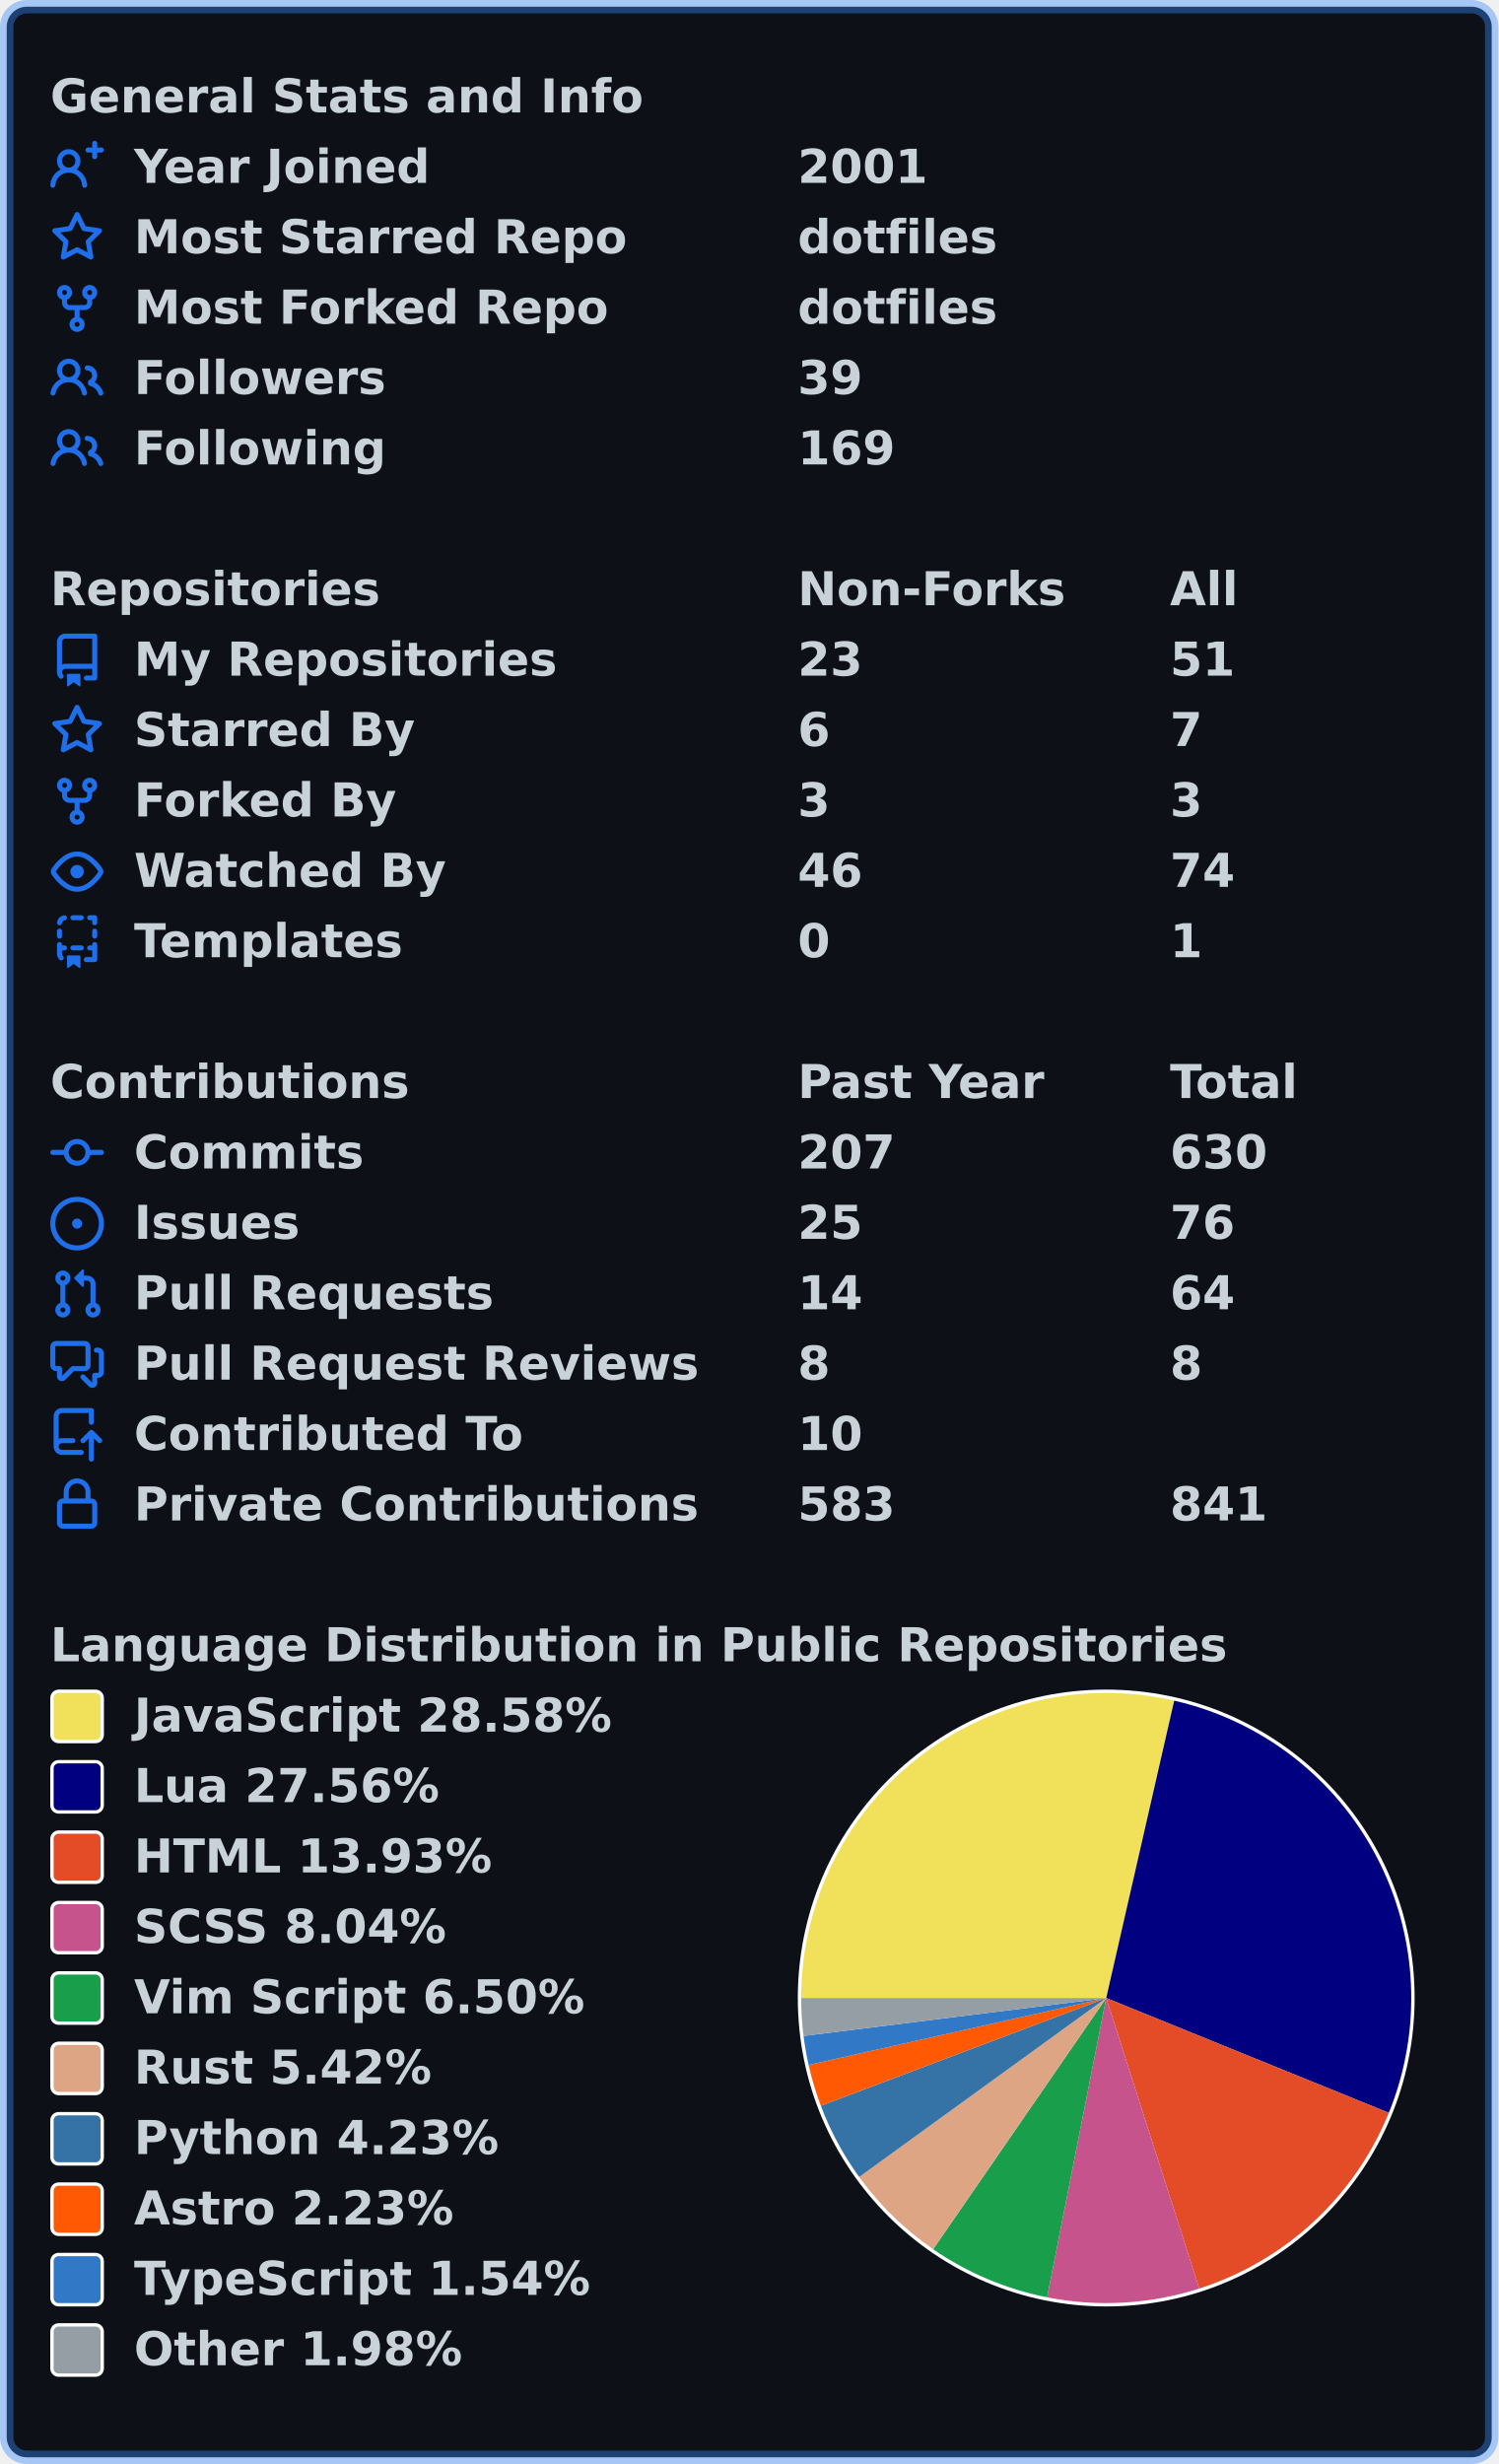
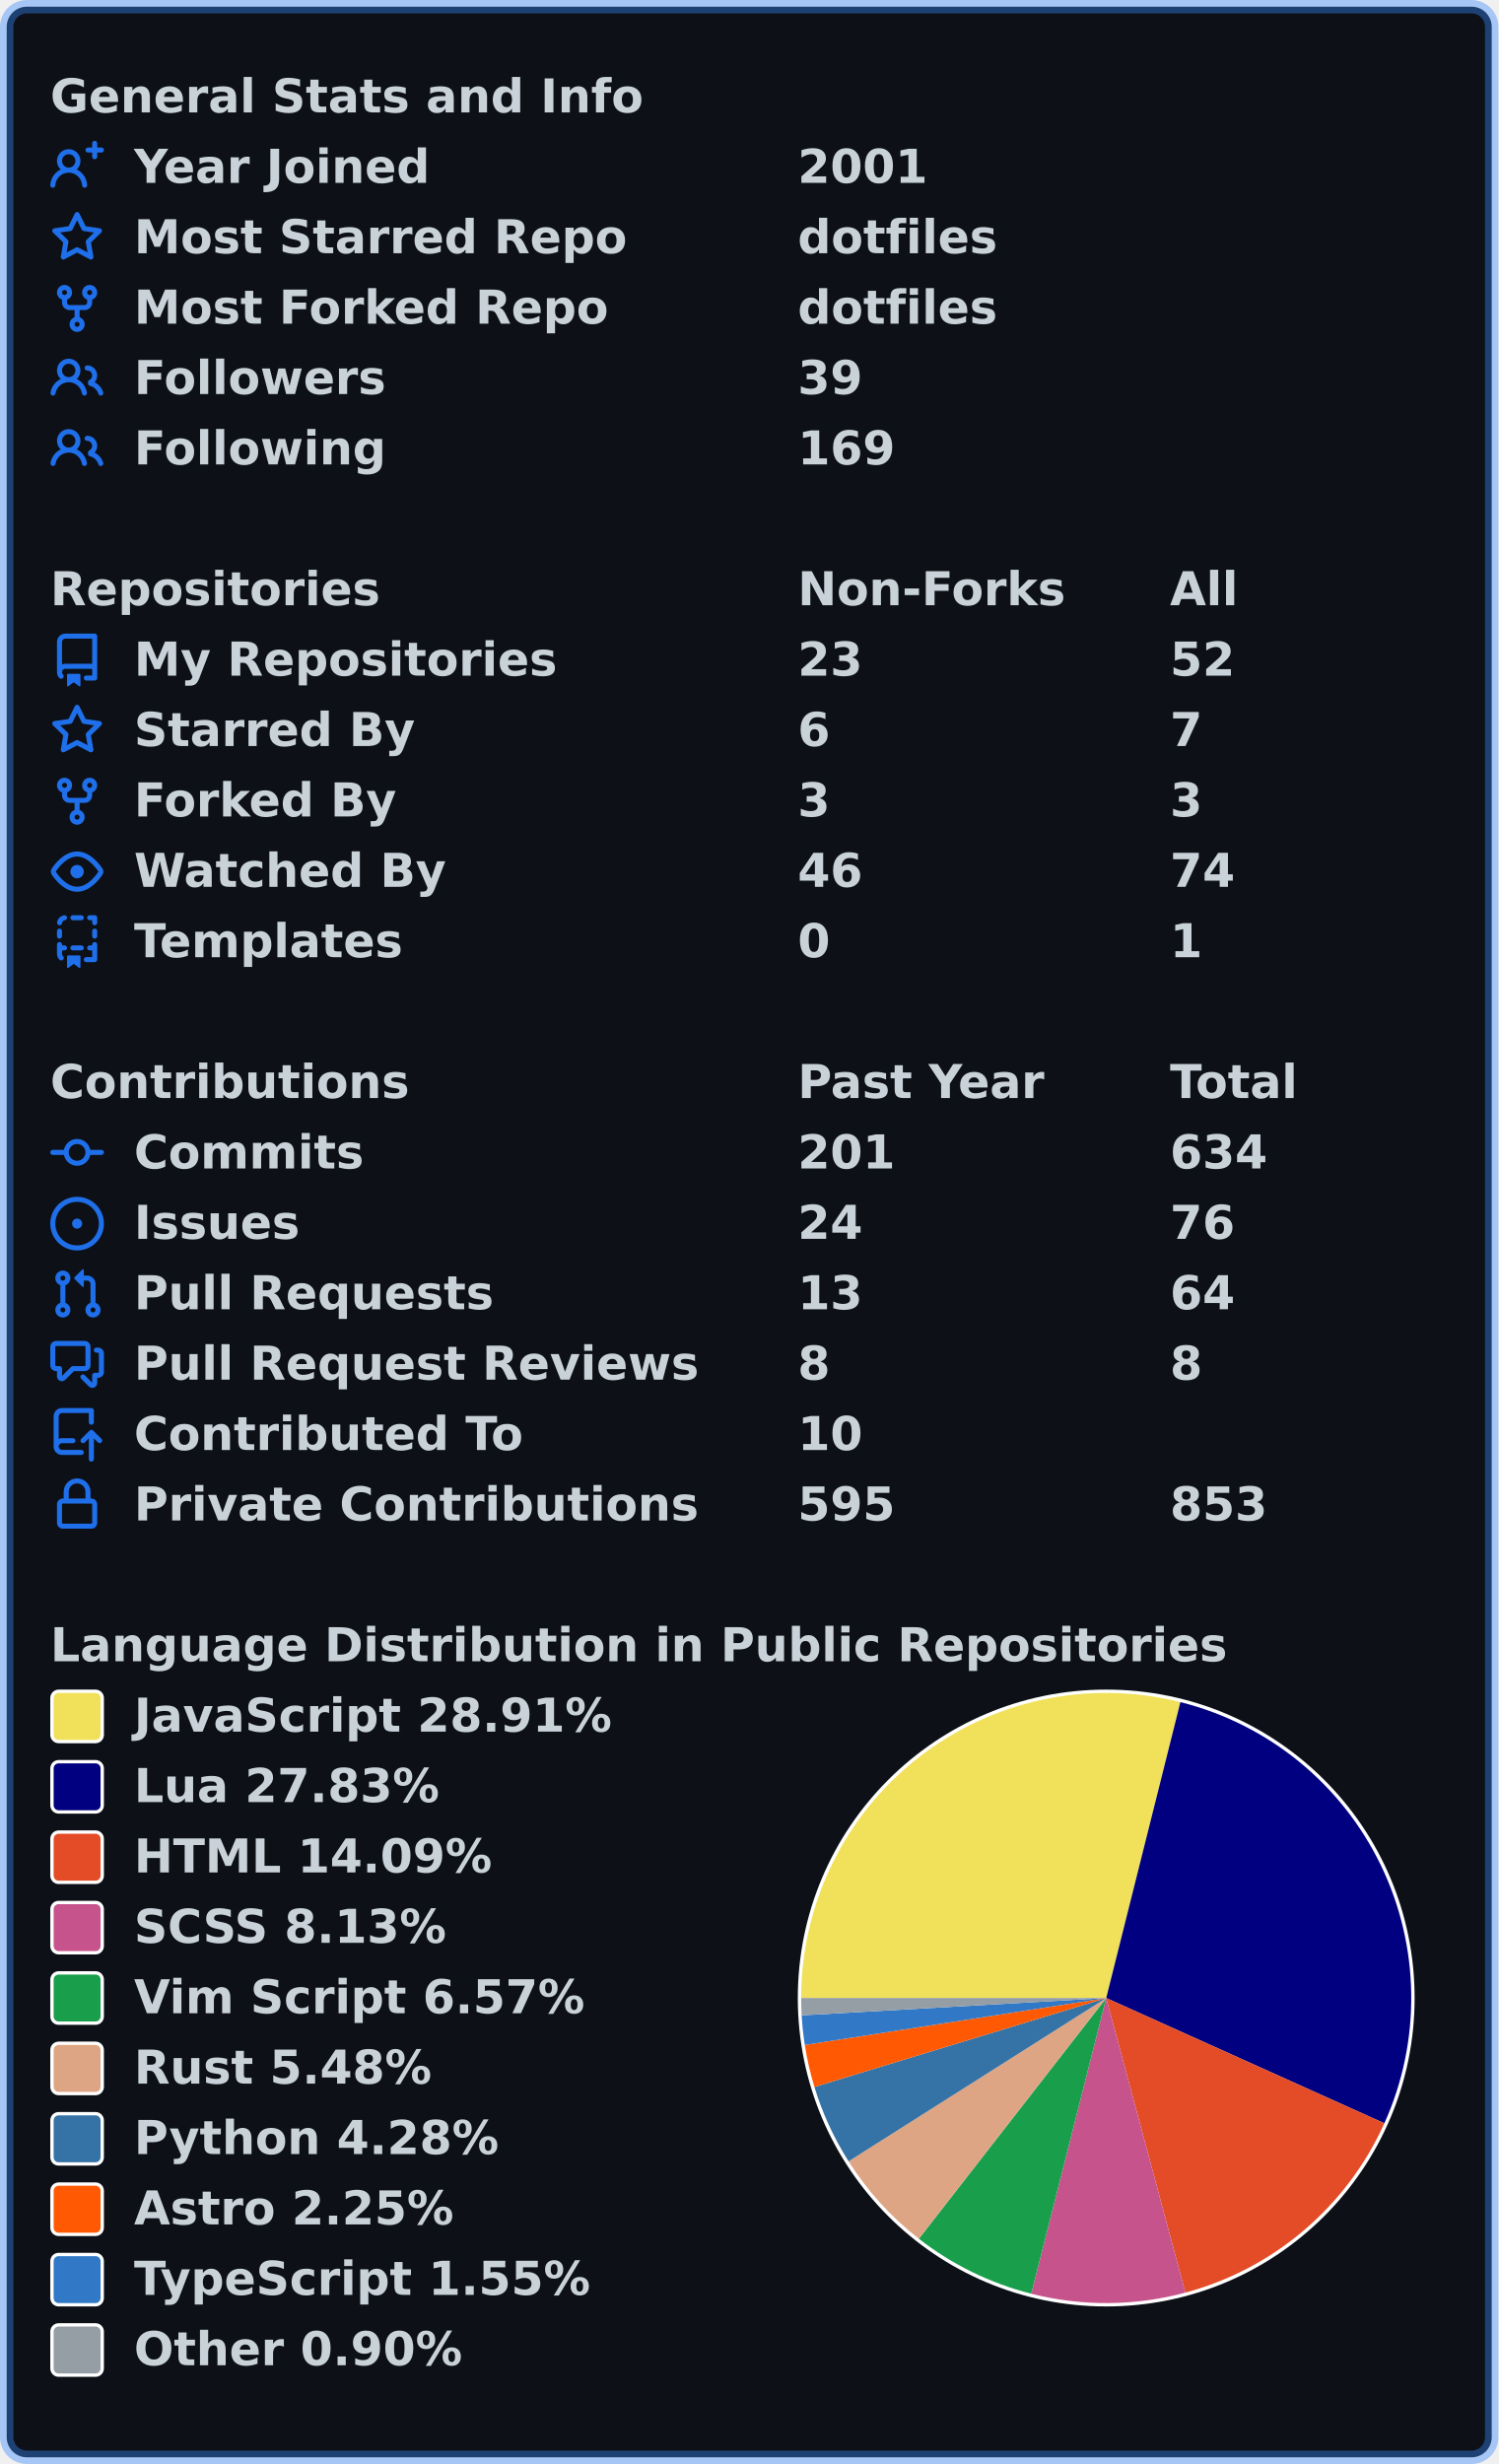
<svg xmlns="http://www.w3.org/2000/svg" width="447" height="735" viewBox="0 0 447 735" lang="en" xml:lang="en">
  <rect x="2" y="2" stroke-width="4" rx="6" width="443" height="731" stroke="rgba(56,139,253,0.4)" fill="#0d1117" />
  <g font-weight="600" font-size="110pt" font-family="Verdana,Geneva,DejaVu Sans,sans-serif" text-rendering="geometricPrecision">
    <g transform="translate(0, 21)" fill="#c9d1d9">
      <g transform="translate(15, 0)">
        <g transform="scale(0.095)">
          <text x="0" y="132" textLength="1851" lengthAdjust="spacingAndGlyphs">General Stats and Info</text>
        </g>
      </g>
      <g transform="translate(15, 21)">
        <path fill="#1f6feb" fill-rule="evenodd" d="M13.25 0a.75.75 0 01.75.75V2h1.25a.75.75 0 010 1.5H14v1.25a.75.75 0 01-1.5 0V3.5h-1.25a.75.75 0 010-1.5h1.25V.75a.75.75 0 01.75-.75zM5.5 4a2 2 0 100 4 2 2 0 000-4zm2.4 4.548a3.5 3.5 0 10-4.799 0 5.527 5.527 0 00-3.1 4.66.75.75 0 101.498.085A4.01 4.01 0 015.5 9.5a4.01 4.01 0 014.001 3.793.75.75 0 101.498-.086 5.527 5.527 0 00-3.1-4.659z" />
        <g transform="scale(0.095)">
          <text lengthAdjust="spacingAndGlyphs" textLength="932" x="263" y="132">Year Joined</text>
          <text lengthAdjust="spacingAndGlyphs" textLength="420" x="2347" y="132">2001</text>
        </g>
      </g>
      <g transform="translate(15, 42)">
        <path fill="#1f6feb" fill-rule="evenodd" d="M8 .25a.75.75 0 01.673.418l1.882 3.815 4.21.612a.75.75 0 01.416 1.279l-3.046 2.97.719 4.192a.75.75 0 01-1.088.791L8 12.347l-3.766 1.98a.75.75 0 01-1.088-.79l.72-4.194L.818 6.374a.75.75 0 01.416-1.28l4.21-.611L7.327.668A.75.75 0 018 .25zm0 2.445L6.615 5.5a.75.75 0 01-.564.41l-3.097.45 2.24 2.184a.75.75 0 01.216.664l-.528 3.084 2.769-1.456a.75.75 0 01.698 0l2.77 1.456-.53-3.084a.75.75 0 01.216-.664l2.24-2.183-3.096-.45a.75.75 0 01-.564-.41L8 2.694v.001z" />
        <g transform="scale(0.095)">
          <text lengthAdjust="spacingAndGlyphs" textLength="1532" x="263" y="132">Most Starred Repo</text>
          <text lengthAdjust="spacingAndGlyphs" textLength="609" x="2347" y="132">dotfiles</text>
        </g>
      </g>
      <g transform="translate(15, 63)">
        <path fill="#1f6feb" fill-rule="evenodd" d="M5 3.25a.75.75 0 11-1.5 0 .75.75 0 011.5 0zm0 2.122a2.25 2.25 0 10-1.5 0v.878A2.25 2.25 0 005.75 8.5h1.5v2.128a2.251 2.251 0 101.5 0V8.5h1.5a2.25 2.25 0 002.25-2.25v-.878a2.25 2.25 0 10-1.5 0v.878a.75.75 0 01-.75.75h-4.5A.75.75 0 015 6.25v-.878zm3.75 7.378a.75.75 0 11-1.5 0 .75.75 0 011.5 0zm3-8.75a.75.75 0 100-1.5.75.75 0 000 1.5z" />
        <g transform="scale(0.095)">
          <text lengthAdjust="spacingAndGlyphs" textLength="1485" x="263" y="132">Most Forked Repo</text>
          <text lengthAdjust="spacingAndGlyphs" textLength="609" x="2347" y="132">dotfiles</text>
        </g>
      </g>
      <g transform="translate(15, 84)">
        <path fill="#1f6feb" fill-rule="evenodd" d="M5.5 3.5a2 2 0 100 4 2 2 0 000-4zM2 5.5a3.5 3.5 0 115.898 2.549 5.507 5.507 0 013.034 4.084.75.75 0 11-1.482.235 4.001 4.001 0 00-7.9 0 .75.75 0 01-1.482-.236A5.507 5.507 0 013.102 8.05 3.49 3.49 0 012 5.5zM11 4a.75.75 0 100 1.5 1.5 1.5 0 01.666 2.844.75.75 0 00-.416.672v.352a.75.75 0 00.574.73c1.2.289 2.162 1.2 2.522 2.372a.75.75 0 101.434-.44 5.01 5.01 0 00-2.56-3.012A3 3 0 0011 4z" />
        <g transform="scale(0.095)">
          <text lengthAdjust="spacingAndGlyphs" textLength="778" x="263" y="132">Followers</text>
          <text lengthAdjust="spacingAndGlyphs" textLength="210" x="2347" y="132">39</text>
        </g>
      </g>
      <g transform="translate(15, 105)">
        <path fill="#1f6feb" fill-rule="evenodd" d="M5.5 3.5a2 2 0 100 4 2 2 0 000-4zM2 5.5a3.5 3.5 0 115.898 2.549 5.507 5.507 0 013.034 4.084.75.75 0 11-1.482.235 4.001 4.001 0 00-7.9 0 .75.75 0 01-1.482-.236A5.507 5.507 0 013.102 8.05 3.49 3.49 0 012 5.5zM11 4a.75.75 0 100 1.5 1.5 1.5 0 01.666 2.844.75.75 0 00-.416.672v.352a.75.75 0 00.574.73c1.2.289 2.162 1.2 2.522 2.372a.75.75 0 101.434-.44 5.01 5.01 0 00-2.56-3.012A3 3 0 0011 4z" />
        <g transform="scale(0.095)">
          <text lengthAdjust="spacingAndGlyphs" textLength="780" x="263" y="132">Following</text>
          <text lengthAdjust="spacingAndGlyphs" textLength="315" x="2347" y="132">169</text>
        </g>
      </g>
    </g>
    <g transform="translate(0, 168)" fill="#c9d1d9">
      <g transform="translate(15, 0)">
        <g transform="scale(0.095)">
          <text x="0" y="132" textLength="1020" lengthAdjust="spacingAndGlyphs">Repositories</text>
          <text x="2347" y="132" textLength="832" lengthAdjust="spacingAndGlyphs">Non-Forks</text>
          <text x="3516" y="132" textLength="206" lengthAdjust="spacingAndGlyphs">All</text>
        </g>
      </g>
      <g transform="translate(15, 21)">
        <path fill="#1f6feb" fill-rule="evenodd" d="M2 2.5A2.5 2.5 0 014.5 0h8.75a.75.75 0 01.75.75v12.5a.75.75 0 01-.75.75h-2.5a.75.75 0 110-1.5h1.75v-2h-8a1 1 0 00-.714 1.7.75.75 0 01-1.072 1.05A2.495 2.495 0 012 11.5v-9zm10.5-1V9h-8c-.356 0-.694.074-1 .208V2.5a1 1 0 011-1h8zM5 12.25v3.25a.25.25 0 00.4.2l1.45-1.087a.25.25 0 01.3 0L8.6 15.7a.25.25 0 00.4-.2v-3.25a.25.25 0 00-.25-.25h-3.5a.25.25 0 00-.25.25z" />
        <g transform="scale(0.095)">
          <text lengthAdjust="spacingAndGlyphs" textLength="1312" x="263" y="132">My Repositories</text>
          <text lengthAdjust="spacingAndGlyphs" textLength="210" x="2347" y="132">23</text>
-           <text lengthAdjust="spacingAndGlyphs" textLength="210" x="3516" y="132">51</text>
+           <text lengthAdjust="spacingAndGlyphs" textLength="210" x="3516" y="132">52</text>
        </g>
      </g>
      <g transform="translate(15, 42)">
        <path fill="#1f6feb" fill-rule="evenodd" d="M8 .25a.75.75 0 01.673.418l1.882 3.815 4.21.612a.75.75 0 01.416 1.279l-3.046 2.97.719 4.192a.75.75 0 01-1.088.791L8 12.347l-3.766 1.98a.75.75 0 01-1.088-.79l.72-4.194L.818 6.374a.75.75 0 01.416-1.28l4.21-.611L7.327.668A.75.75 0 018 .25zm0 2.445L6.615 5.5a.75.75 0 01-.564.41l-3.097.45 2.24 2.184a.75.75 0 01.216.664l-.528 3.084 2.769-1.456a.75.75 0 01.698 0l2.77 1.456-.53-3.084a.75.75 0 01.216-.664l2.24-2.183-3.096-.45a.75.75 0 01-.564-.41L8 2.694v.001z" />
        <g transform="scale(0.095)">
          <text lengthAdjust="spacingAndGlyphs" textLength="874" x="263" y="132">Starred By</text>
          <text lengthAdjust="spacingAndGlyphs" textLength="105" x="2347" y="132">6</text>
          <text lengthAdjust="spacingAndGlyphs" textLength="105" x="3516" y="132">7</text>
        </g>
      </g>
      <g transform="translate(15, 63)">
        <path fill="#1f6feb" fill-rule="evenodd" d="M5 3.25a.75.75 0 11-1.5 0 .75.75 0 011.5 0zm0 2.122a2.25 2.25 0 10-1.5 0v.878A2.25 2.25 0 005.75 8.5h1.5v2.128a2.251 2.251 0 101.5 0V8.5h1.5a2.25 2.25 0 002.25-2.25v-.878a2.25 2.25 0 10-1.5 0v.878a.75.75 0 01-.75.75h-4.5A.75.75 0 015 6.25v-.878zm3.75 7.378a.75.75 0 11-1.5 0 .75.75 0 011.5 0zm3-8.75a.75.75 0 100-1.5.75.75 0 000 1.5z" />
        <g transform="scale(0.095)">
          <text lengthAdjust="spacingAndGlyphs" textLength="828" x="263" y="132">Forked By</text>
          <text lengthAdjust="spacingAndGlyphs" textLength="105" x="2347" y="132">3</text>
          <text lengthAdjust="spacingAndGlyphs" textLength="105" x="3516" y="132">3</text>
        </g>
      </g>
      <g transform="translate(15, 84)">
        <path fill="#1f6feb" fill-rule="evenodd" d="M1.679 7.932c.412-.621 1.242-1.75 2.366-2.717C5.175 4.242 6.527 3.5 8 3.5c1.473 0 2.824.742 3.955 1.715 1.124.967 1.954 2.096 2.366 2.717a.119.119 0 010 .136c-.412.621-1.242 1.75-2.366 2.717C10.825 11.758 9.473 12.5 8 12.5c-1.473 0-2.824-.742-3.955-1.715C2.92 9.818 2.09 8.69 1.679 8.068a.119.119 0 010-.136zM8 2c-1.981 0-3.67.992-4.933 2.078C1.797 5.169.88 6.423.43 7.1a1.619 1.619 0 000 1.798c.45.678 1.367 1.932 2.637 3.024C4.329 13.008 6.019 14 8 14c1.981 0 3.67-.992 4.933-2.078 1.27-1.091 2.187-2.345 2.637-3.023a1.619 1.619 0 000-1.798c-.45-.678-1.367-1.932-2.637-3.023C11.671 2.992 9.981 2 8 2zm0 8a2 2 0 100-4 2 2 0 000 4z" />
        <g transform="scale(0.095)">
          <text lengthAdjust="spacingAndGlyphs" textLength="993" x="263" y="132">Watched By</text>
          <text lengthAdjust="spacingAndGlyphs" textLength="210" x="2347" y="132">46</text>
          <text lengthAdjust="spacingAndGlyphs" textLength="210" x="3516" y="132">74</text>
        </g>
      </g>
      <g transform="translate(15, 105)">
        <path fill="#1f6feb" fill-rule="evenodd" d="M6 .75A.75.75 0 016.75 0h2.5a.75.75 0 010 1.5h-2.5A.75.75 0 016 .75zm5 0a.75.75 0 01.75-.75h1.5a.75.75 0 01.75.75v1.5a.75.75 0 01-1.5 0V1.5h-.75A.75.75 0 0111 .75zM4.992.662a.75.75 0 01-.636.848c-.436.063-.783.41-.846.846a.75.75 0 01-1.485-.212A2.501 2.501 0 014.144.025a.75.75 0 01.848.637zM2.75 4a.75.75 0 01.75.75v1.5a.75.75 0 01-1.5 0v-1.5A.75.75 0 012.75 4zm10.5 0a.75.75 0 01.75.75v1.5a.75.75 0 01-1.5 0v-1.5a.75.75 0 01.75-.75zM2.75 8a.75.75 0 01.75.75v.268A1.72 1.72 0 013.75 9h.5a.75.75 0 010 1.5h-.5a.25.25 0 00-.25.25v.75c0 .28.114.532.3.714a.75.75 0 01-1.05 1.072A2.495 2.495 0 012 11.5V8.75A.75.75 0 012.75 8zm10.5 0a.75.75 0 01.75.75v4.5a.75.75 0 01-.75.75h-2.5a.75.75 0 010-1.5h1.75v-2h-.75a.75.75 0 010-1.5h.75v-.25a.75.75 0 01.75-.75zM6 9.75A.75.75 0 016.75 9h2.5a.75.75 0 010 1.5h-2.5A.75.75 0 016 9.75zm-1 2.5v3.25a.25.25 0 00.4.2l1.45-1.087a.25.25 0 01.3 0L8.6 15.7a.25.25 0 00.4-.2v-3.25a.25.25 0 00-.25-.25h-3.5a.25.25 0 00-.25.25z" />
        <g transform="scale(0.095)">
          <text lengthAdjust="spacingAndGlyphs" textLength="868" x="263" y="132">Templates</text>
          <text lengthAdjust="spacingAndGlyphs" textLength="105" x="2347" y="132">0</text>
          <text lengthAdjust="spacingAndGlyphs" textLength="105" x="3516" y="132">1</text>
        </g>
      </g>
    </g>
    <g transform="translate(0, 315)" fill="#c9d1d9">
      <g transform="translate(15, 0)">
        <g transform="scale(0.095)">
          <text x="0" y="132" textLength="1112" lengthAdjust="spacingAndGlyphs">Contributions</text>
          <text x="2347" y="132" textLength="774" lengthAdjust="spacingAndGlyphs">Past Year</text>
          <text x="3516" y="132" textLength="414" lengthAdjust="spacingAndGlyphs">Total</text>
        </g>
      </g>
      <g transform="translate(15, 21)">
        <path fill="#1f6feb" fill-rule="evenodd" d="M10.5 7.75a2.5 2.5 0 11-5 0 2.5 2.5 0 015 0zm1.43.75a4.002 4.002 0 01-7.86 0H.75a.75.75 0 110-1.5h3.32a4.001 4.001 0 017.86 0h3.32a.75.75 0 110 1.5h-3.32z" />
        <g transform="scale(0.095)">
          <text lengthAdjust="spacingAndGlyphs" textLength="734" x="263" y="132">Commits</text>
-           <text lengthAdjust="spacingAndGlyphs" textLength="315" x="2347" y="132">207</text>
-           <text lengthAdjust="spacingAndGlyphs" textLength="315" x="3516" y="132">630</text>
+           <text lengthAdjust="spacingAndGlyphs" textLength="315" x="2347" y="132">201</text>
+           <text lengthAdjust="spacingAndGlyphs" textLength="315" x="3516" y="132">634</text>
        </g>
      </g>
      <g transform="translate(15, 42)">
        <path fill="#1f6feb" d="M8 9.5a1.5 1.5 0 100-3 1.5 1.5 0 000 3z" />
        <path fill="#1f6feb" fill-rule="evenodd" d="M8 0a8 8 0 100 16A8 8 0 008 0zM1.5 8a6.5 6.5 0 1113 0 6.5 6.5 0 01-13 0z" />
        <g transform="scale(0.095)">
          <text lengthAdjust="spacingAndGlyphs" textLength="512" x="263" y="132">Issues</text>
-           <text lengthAdjust="spacingAndGlyphs" textLength="210" x="2347" y="132">25</text>
+           <text lengthAdjust="spacingAndGlyphs" textLength="210" x="2347" y="132">24</text>
          <text lengthAdjust="spacingAndGlyphs" textLength="210" x="3516" y="132">76</text>
        </g>
      </g>
      <g transform="translate(15, 63)">
        <path fill="#1f6feb" fill-rule="evenodd" d="M7.177 3.073L9.573.677A.25.25 0 0110 .854v4.792a.25.25 0 01-.427.177L7.177 3.427a.25.25 0 010-.354zM3.75 2.5a.75.75 0 100 1.5.75.75 0 000-1.5zm-2.25.75a2.25 2.25 0 113 2.122v5.256a2.251 2.251 0 11-1.5 0V5.372A2.25 2.25 0 011.5 3.25zM11 2.5h-1V4h1a1 1 0 011 1v5.628a2.251 2.251 0 101.5 0V5A2.5 2.5 0 0011 2.5zm1 10.25a.75.75 0 111.5 0 .75.75 0 01-1.5 0zM3.75 12a.75.75 0 100 1.5.75.75 0 000-1.5z" />
        <g transform="scale(0.095)">
          <text lengthAdjust="spacingAndGlyphs" textLength="1113" x="263" y="132">Pull Requests</text>
-           <text lengthAdjust="spacingAndGlyphs" textLength="210" x="2347" y="132">14</text>
+           <text lengthAdjust="spacingAndGlyphs" textLength="210" x="2347" y="132">13</text>
          <text lengthAdjust="spacingAndGlyphs" textLength="210" x="3516" y="132">64</text>
        </g>
      </g>
      <g transform="translate(15, 84)">
        <path fill="#1f6feb" fill-rule="evenodd" d="M1.5 2.75a.25.25 0 01.25-.25h8.5a.25.25 0 01.25.25v5.5a.25.25 0 01-.25.25h-3.5a.75.75 0 00-.53.22L3.5 11.44V9.25a.75.75 0 00-.75-.75h-1a.25.25 0 01-.25-.25v-5.5zM1.75 1A1.75 1.75 0 000 2.75v5.5C0 9.216.784 10 1.75 10H2v1.543a1.457 1.457 0 002.487 1.03L7.061 10h3.189A1.75 1.75 0 0012 8.25v-5.5A1.75 1.75 0 0010.25 1h-8.5zM14.5 4.75a.25.25 0 00-.25-.25h-.5a.75.75 0 110-1.5h.5c.966 0 1.75.784 1.75 1.75v5.5A1.75 1.75 0 0114.25 12H14v1.543a1.457 1.457 0 01-2.487 1.03L9.22 12.28a.75.75 0 111.06-1.06l2.22 2.22v-2.19a.75.75 0 01.75-.75h1a.25.25 0 00.25-.25v-5.5z" />
        <g transform="scale(0.095)">
          <text lengthAdjust="spacingAndGlyphs" textLength="1762" x="263" y="132">Pull Request Reviews</text>
          <text lengthAdjust="spacingAndGlyphs" textLength="105" x="2347" y="132">8</text>
          <text lengthAdjust="spacingAndGlyphs" textLength="105" x="3516" y="132">8</text>
        </g>
      </g>
      <g transform="translate(15, 105)">
        <path fill="#1f6feb" fill-rule="evenodd" d="M1 2.5A2.5 2.5 0 013.5 0h8.75a.75.75 0 01.75.75v3.5a.75.75 0 01-1.5 0V1.5h-8a1 1 0 00-1 1v6.708A2.492 2.492 0 013.5 9h3.25a.75.75 0 010 1.5H3.5a1 1 0 100 2h5.75a.75.75 0 010 1.5H3.5A2.5 2.5 0 011 11.5v-9zm13.23 7.79a.75.75 0 001.06-1.06l-2.505-2.505a.75.75 0 00-1.06 0L9.22 9.229a.75.75 0 001.06 1.061l1.225-1.224v6.184a.75.75 0 001.5 0V9.066l1.224 1.224z" />
        <g transform="scale(0.095)">
          <text lengthAdjust="spacingAndGlyphs" textLength="1234" x="263" y="132">Contributed To</text>
          <text lengthAdjust="spacingAndGlyphs" textLength="210" x="2347" y="132">10</text>
        </g>
      </g>
      <g transform="translate(15, 126)">
        <path fill="#1f6feb" fill-rule="evenodd" d="M4 4v2h-.25A1.75 1.75 0 002 7.75v5.5c0 .966.784 1.75 1.75 1.75h8.5A1.75 1.75 0 0014 13.25v-5.5A1.75 1.75 0 0012.25 6H12V4a4 4 0 10-8 0zm6.5 2V4a2.5 2.5 0 00-5 0v2h5zM12 7.5h.25a.25.25 0 01.25.25v5.5a.25.25 0 01-.25.25h-8.5a.25.25 0 01-.25-.25v-5.5a.25.25 0 01.25-.25H12z" />
        <g transform="scale(0.095)">
          <text lengthAdjust="spacingAndGlyphs" textLength="1742" x="263" y="132">Private Contributions</text>
-           <text lengthAdjust="spacingAndGlyphs" textLength="315" x="2347" y="132">583</text>
-           <text lengthAdjust="spacingAndGlyphs" textLength="315" x="3516" y="132">841</text>
+           <text lengthAdjust="spacingAndGlyphs" textLength="315" x="2347" y="132">595</text>
+           <text lengthAdjust="spacingAndGlyphs" textLength="315" x="3516" y="132">853</text>
        </g>
      </g>
    </g>
    <g transform="translate(0, 483)" fill="#c9d1d9">
      <g transform="translate(15, 0)">
        <g transform="scale(0.095)">
          <text x="0" y="132" textLength="3652" lengthAdjust="spacingAndGlyphs">Language Distribution in Public Repositories</text>
        </g>
      </g>
      <g transform="translate(238, 21)">
        <circle cx="92" cy="92" r="92" fill="#ffffff" />
      </g>
      <g transform="translate(239, 22)">
-         <path fill-rule="evenodd" fill="#f1e05a" d="M 0.0,91 A 91 91 0 0 1 111.282 2.289 L 91,91 Z" />
-         <path fill-rule="evenodd" fill="#000080" d="M 111.282,2.289 A 91 91 0 0 1 175.31 125.248 L 91,91 Z" />
-         <path fill-rule="evenodd" fill="#e34c26" d="M 175.31,125.248 A 91 91 0 0 1 118.757 177.663 L 91,91 Z" />
-         <path fill-rule="evenodd" fill="#c6538c" d="M 118.757,177.663 A 91 91 0 0 1 73.365 180.275 L 91,91 Z" />
-         <path fill-rule="evenodd" fill="#199f4b" d="M 73.365,180.275 A 91 91 0 0 1 39.366 165.933 L 91,91 Z" />
-         <path fill-rule="evenodd" fill="#dea584" d="M 39.366,165.933 A 91 91 0 0 1 17.307 144.389 L 91,91 Z" />
-         <path fill-rule="evenodd" fill="#3572A5" d="M 17.307,144.389 A 91 91 0 0 1 5.867 123.146 L 91,91 Z" />
-         <path fill-rule="evenodd" fill="#ff5a03" d="M 5.867,123.146 A 91 91 0 0 1 2.217 110.965 L 91,91 Z" />
-         <path fill-rule="evenodd" fill="#3178c6" d="M 2.217,110.965 A 91 91 0 0 1 0.706 102.315 L 91,91 Z" />
-         <path fill-rule="evenodd" fill="#959da5" d="M 0.706,102.315 A 91 91 0 0 1 0.0 91 L 91,91 Z" />
+         <path fill-rule="evenodd" fill="#f1e05a" d="M 0.0,91 A 91 91 0 0 1 113.127 2.731 L 91,91 Z" />
+         <path fill-rule="evenodd" fill="#000080" d="M 113.127,2.731 A 91 91 0 0 1 173.974 128.367 L 91,91 Z" />
+         <path fill-rule="evenodd" fill="#e34c26" d="M 173.974,128.367 A 91 91 0 0 1 114.616 178.882 L 91,91 Z" />
+         <path fill-rule="evenodd" fill="#c6538c" d="M 114.616,178.882 A 91 91 0 0 1 68.633 179.208 L 91,91 Z" />
+         <path fill-rule="evenodd" fill="#199f4b" d="M 68.633,179.208 A 91 91 0 0 1 35.105 162.811 L 91,91 Z" />
+         <path fill-rule="evenodd" fill="#dea584" d="M 35.105,162.811 A 91 91 0 0 1 14.141 139.72 L 91,91 Z" />
+         <path fill-rule="evenodd" fill="#3572A5" d="M 14.141,139.72 A 91 91 0 0 1 3.956 117.54 L 91,91 Z" />
+         <path fill-rule="evenodd" fill="#ff5a03" d="M 3.956,117.54 A 91 91 0 0 1 1.084 105.001 L 91,91 Z" />
+         <path fill-rule="evenodd" fill="#3178c6" d="M 1.084,105.001 A 91 91 0 0 1 0.147 96.169 L 91,91 Z" />
+         <path fill-rule="evenodd" fill="#959da5" d="M 0.147,96.169 A 91 91 0 0 1 0.0 91 L 91,91 Z" />
      </g>
      <g transform="translate(15, 21)">
        <rect x="0.5" y="0.5" rx="2" width="15" height="15" fill="#f1e05a" stroke-width="1" stroke="#ffffff" />
-         <text transform="scale(0.095)" x="263" y="132" textLength="1516" lengthAdjust="spacingAndGlyphs">JavaScript 28.58%</text>
+         <text transform="scale(0.095)" x="263" y="132" textLength="1516" lengthAdjust="spacingAndGlyphs">JavaScript 28.91%</text>
      </g>
      <g transform="translate(15, 42)">
        <rect x="0.5" y="0.5" rx="2" width="15" height="15" fill="#000080" stroke-width="1" stroke="#ffffff" />
-         <text transform="scale(0.095)" x="263" y="132" textLength="980" lengthAdjust="spacingAndGlyphs">Lua 27.56%</text>
+         <text transform="scale(0.095)" x="263" y="132" textLength="980" lengthAdjust="spacingAndGlyphs">Lua 27.83%</text>
      </g>
      <g transform="translate(15, 63)">
        <rect x="0.5" y="0.5" rx="2" width="15" height="15" fill="#e34c26" stroke-width="1" stroke="#ffffff" />
-         <text transform="scale(0.095)" x="263" y="132" textLength="1142" lengthAdjust="spacingAndGlyphs">HTML 13.93%</text>
+         <text transform="scale(0.095)" x="263" y="132" textLength="1142" lengthAdjust="spacingAndGlyphs">HTML 14.09%</text>
      </g>
      <g transform="translate(15, 84)">
        <rect x="0.5" y="0.5" rx="2" width="15" height="15" fill="#c6538c" stroke-width="1" stroke="#ffffff" />
-         <text transform="scale(0.095)" x="263" y="132" textLength="1008" lengthAdjust="spacingAndGlyphs">SCSS 8.04%</text>
+         <text transform="scale(0.095)" x="263" y="132" textLength="1008" lengthAdjust="spacingAndGlyphs">SCSS 8.13%</text>
      </g>
      <g transform="translate(15, 105)">
        <rect x="0.5" y="0.5" rx="2" width="15" height="15" fill="#199f4b" stroke-width="1" stroke="#ffffff" />
-         <text transform="scale(0.095)" x="263" y="132" textLength="1428" lengthAdjust="spacingAndGlyphs">Vim Script 6.50%</text>
+         <text transform="scale(0.095)" x="263" y="132" textLength="1428" lengthAdjust="spacingAndGlyphs">Vim Script 6.57%</text>
      </g>
      <g transform="translate(15, 126)">
        <rect x="0.5" y="0.5" rx="2" width="15" height="15" fill="#dea584" stroke-width="1" stroke="#ffffff" />
-         <text transform="scale(0.095)" x="263" y="132" textLength="946" lengthAdjust="spacingAndGlyphs">Rust 5.42%</text>
+         <text transform="scale(0.095)" x="263" y="132" textLength="946" lengthAdjust="spacingAndGlyphs">Rust 5.48%</text>
      </g>
      <g transform="translate(15, 147)">
        <rect x="0.5" y="0.5" rx="2" width="15" height="15" fill="#3572A5" stroke-width="1" stroke="#ffffff" />
-         <text transform="scale(0.095)" x="263" y="132" textLength="1149" lengthAdjust="spacingAndGlyphs">Python 4.23%</text>
+         <text transform="scale(0.095)" x="263" y="132" textLength="1149" lengthAdjust="spacingAndGlyphs">Python 4.28%</text>
      </g>
      <g transform="translate(15, 168)">
        <rect x="0.5" y="0.5" rx="2" width="15" height="15" fill="#ff5a03" stroke-width="1" stroke="#ffffff" />
-         <text transform="scale(0.095)" x="263" y="132" textLength="1008" lengthAdjust="spacingAndGlyphs">Astro 2.23%</text>
+         <text transform="scale(0.095)" x="263" y="132" textLength="1008" lengthAdjust="spacingAndGlyphs">Astro 2.25%</text>
      </g>
      <g transform="translate(15, 189)">
        <rect x="0.5" y="0.5" rx="2" width="15" height="15" fill="#3178c6" stroke-width="1" stroke="#ffffff" />
-         <text transform="scale(0.095)" x="263" y="132" textLength="1462" lengthAdjust="spacingAndGlyphs">TypeScript 1.54%</text>
+         <text transform="scale(0.095)" x="263" y="132" textLength="1462" lengthAdjust="spacingAndGlyphs">TypeScript 1.55%</text>
      </g>
      <g transform="translate(15, 210)">
        <rect x="0.5" y="0.5" rx="2" width="15" height="15" fill="#959da5" stroke-width="1" stroke="#ffffff" />
-         <text transform="scale(0.095)" x="263" y="132" textLength="1047" lengthAdjust="spacingAndGlyphs">Other 1.98%</text>
+         <text transform="scale(0.095)" x="263" y="132" textLength="1047" lengthAdjust="spacingAndGlyphs">Other 0.90%</text>
      </g>
    </g>
  </g>
</svg>
